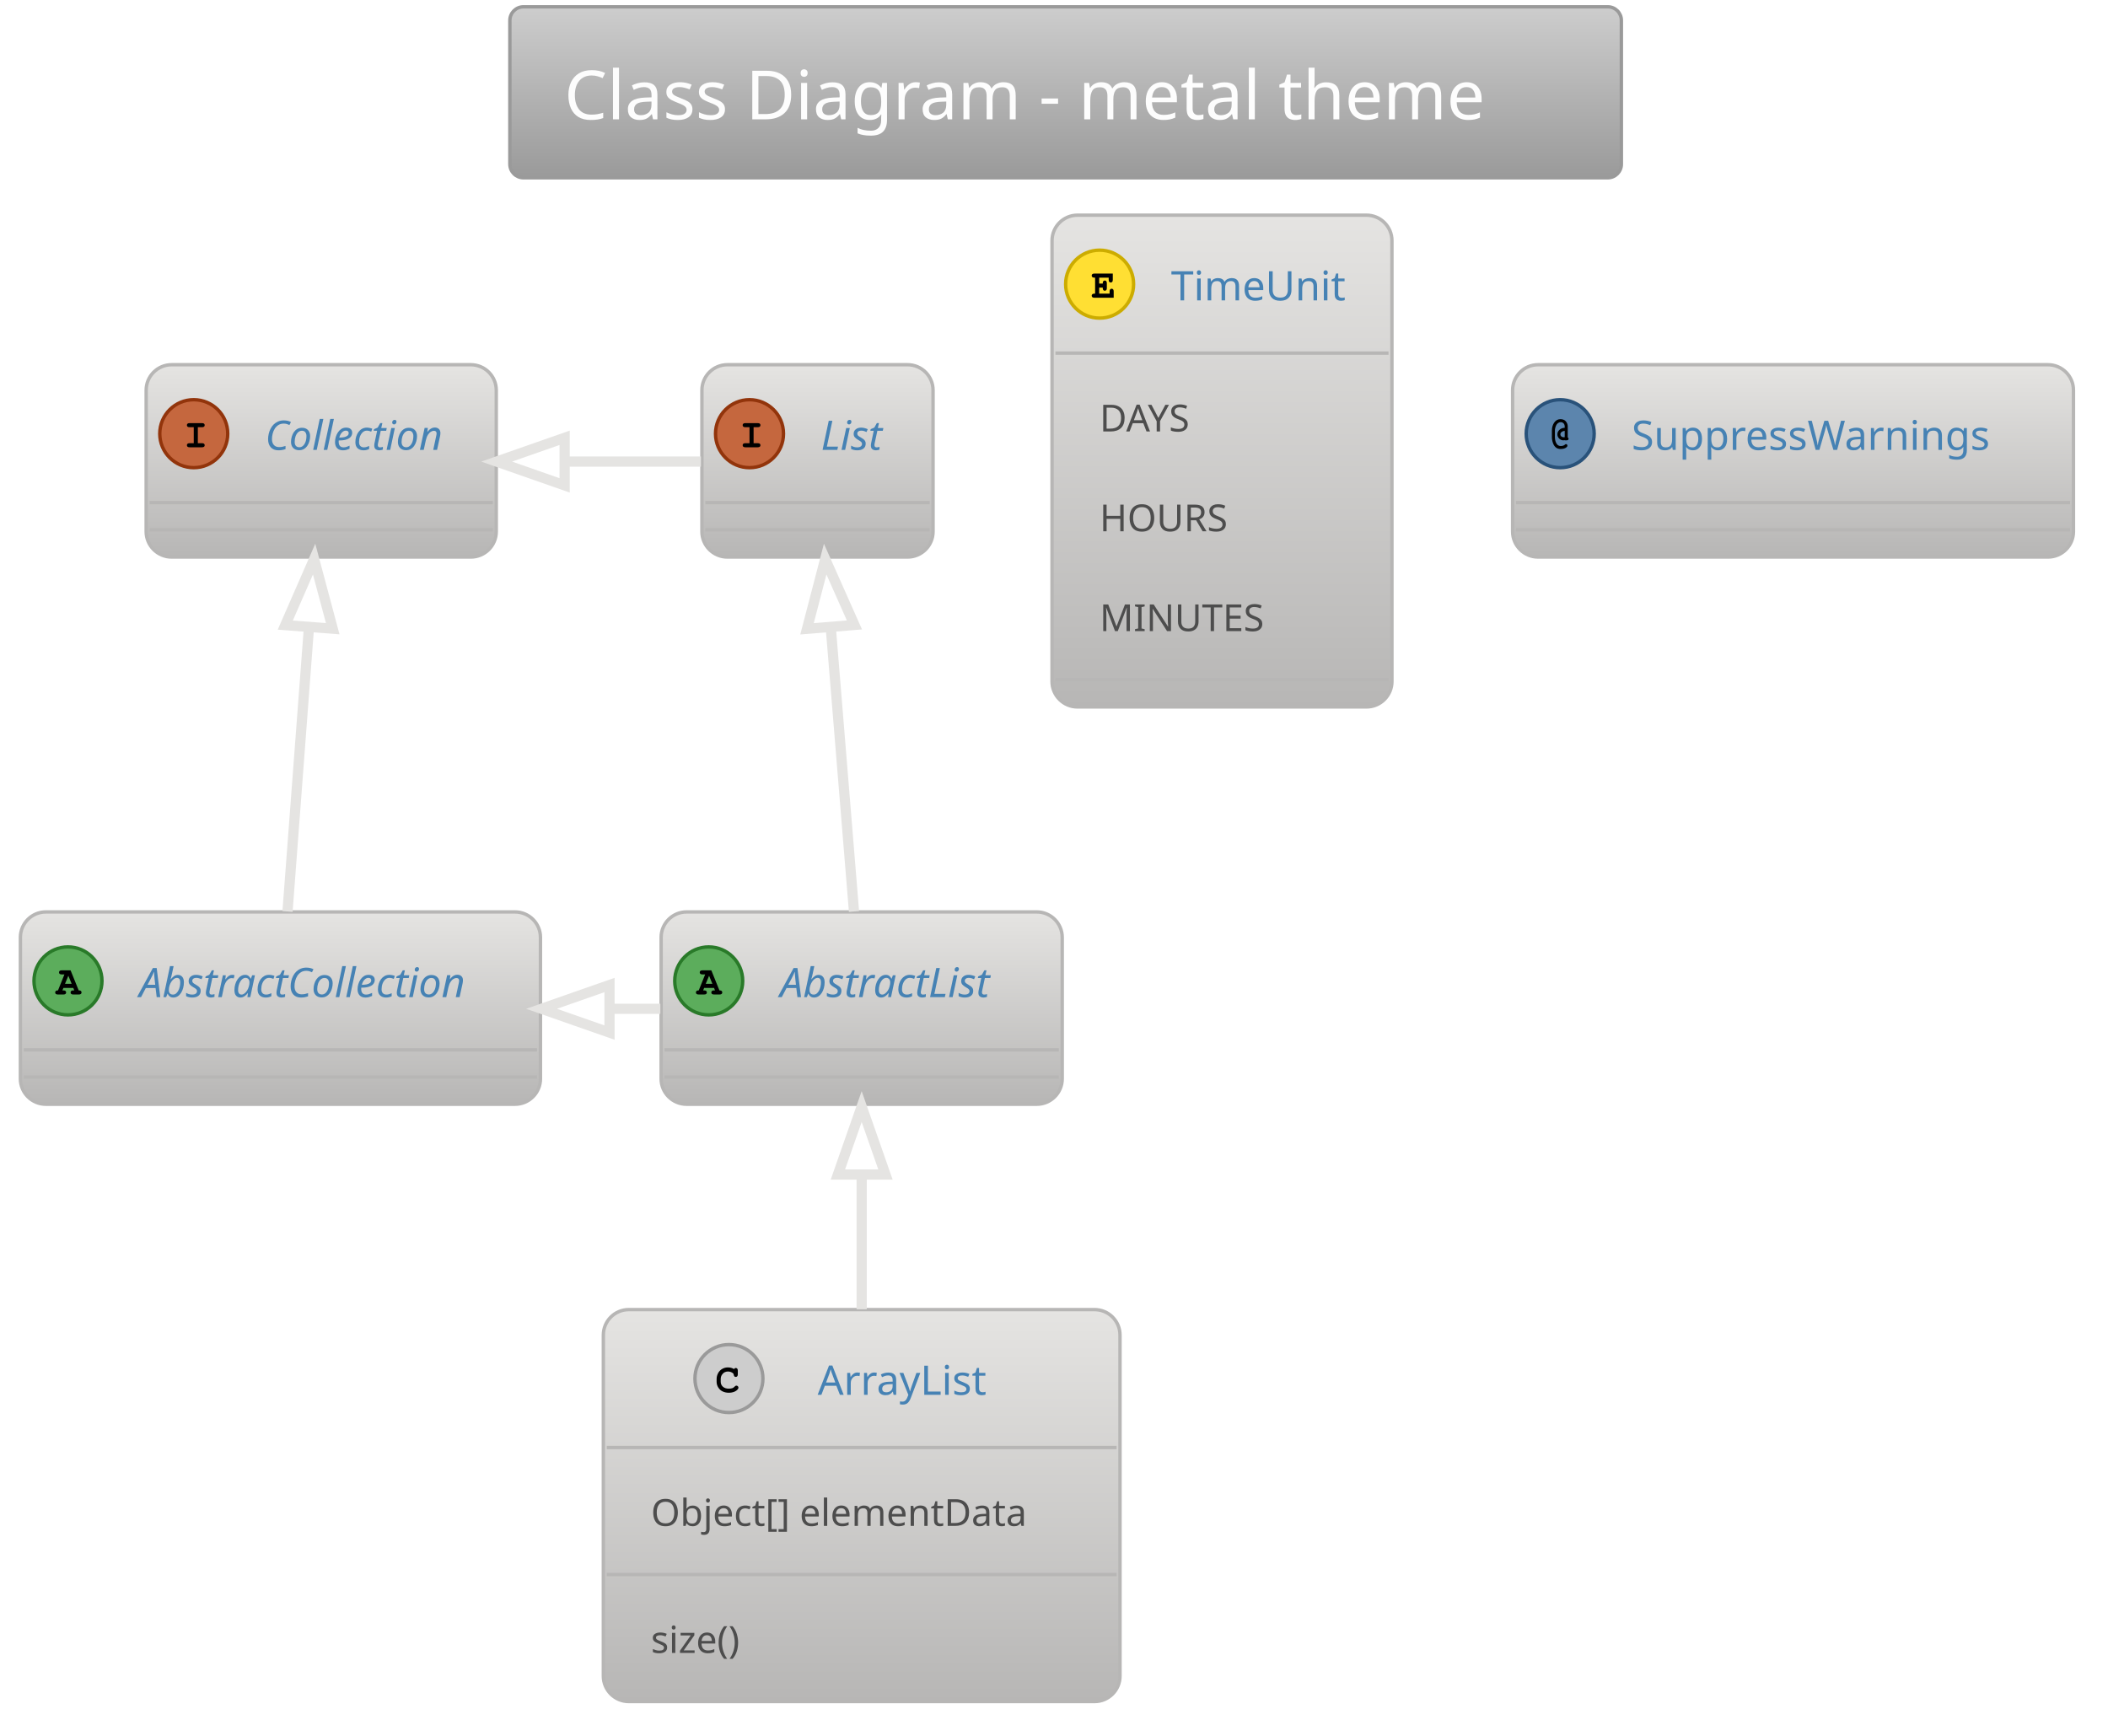
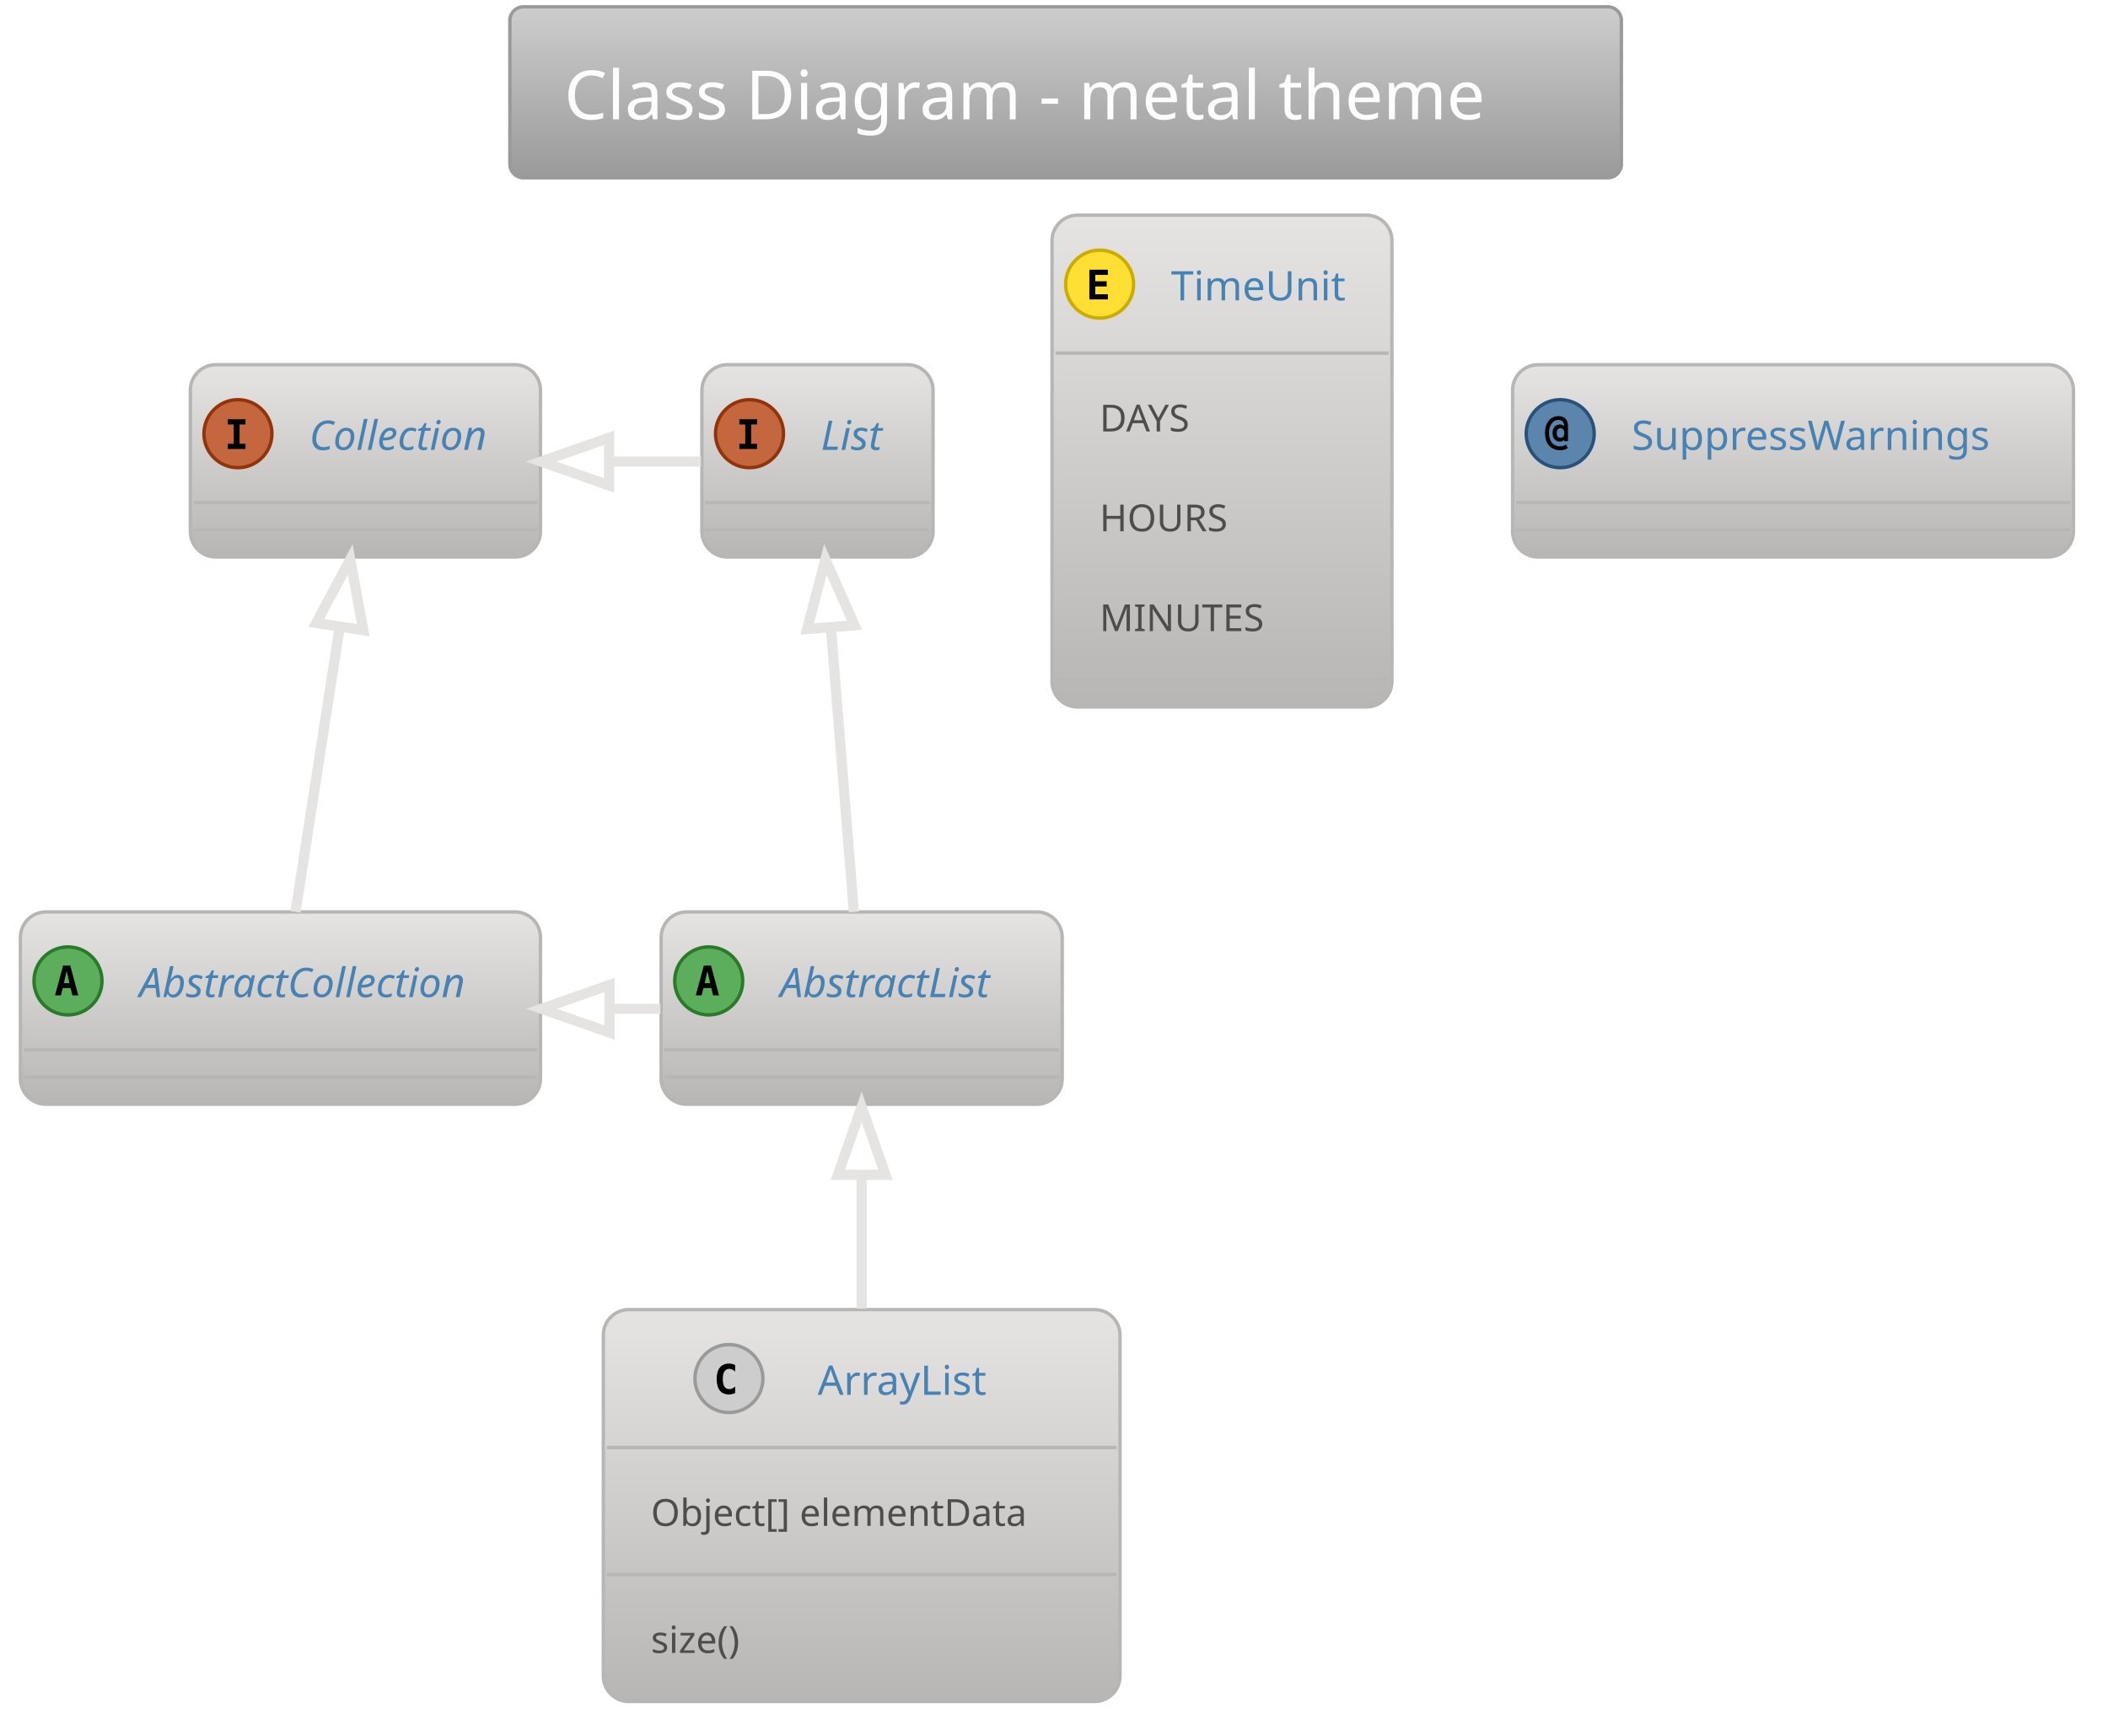
<svg xmlns="http://www.w3.org/2000/svg" contentScriptType="application/ecmascript" contentStyleType="text/css" height="532.292px" preserveAspectRatio="none" style="width:646px;height:532px;" version="1.1" viewBox="0 0 646 532" width="646.875px" zoomAndPan="magnify">
  <defs>
    <linearGradient id="g1t5mmn2sewnk0" x1="50%" x2="50%" y1="0%" y2="100%">
      <stop offset="0%" stop-color="#CDCDCD" />
      <stop offset="100%" stop-color="#9A9A9A" />
    </linearGradient>
    <linearGradient id="g1t5mmn2sewnk1" x1="50%" x2="50%" y1="0%" y2="100%">
      <stop offset="0%" stop-color="#E5E4E2" />
      <stop offset="100%" stop-color="#B7B6B5" />
    </linearGradient>
  </defs>
  <g>
    <rect fill="url(#g1t5mmn2sewnk0)" height="52.403" rx="4.167" ry="4.167" style="stroke: #9A9A9A; stroke-width: 1.042;" width="340.625" x="156.25" y="2.083" />
    <text fill="#FDFDFD" font-family="Verdana" font-size="20.833" lengthAdjust="spacingAndGlyphs" textLength="307.292" x="172.917" y="36.57">Class Diagram - metal theme</text>
    <rect fill="url(#g1t5mmn2sewnk1)" height="58.942" id="AbstractList" rx="7.812" ry="7.812" style="stroke: #B7B6B5; stroke-width: 1.042;" width="122.917" x="202.604" y="279.486" />
    <ellipse cx="217.188" cy="300.624" fill="#5CAD5C" rx="10.417" ry="10.417" style="stroke: #297A29; stroke-width: 1.042;" />
-     <path d="M218.815,302.772 L215.788,302.772 L215.478,303.537 L215.788,303.537 Q216.227,303.537 216.423,303.708 Q216.618,303.879 216.618,304.172 Q216.618,304.448 216.423,304.619 Q216.227,304.79 215.788,304.79 L214.095,304.79 Q213.639,304.79 213.452,304.619 Q213.265,304.448 213.265,304.156 Q213.265,303.879 213.468,303.7 Q213.672,303.521 214.128,303.537 L216.097,298.638 L215.283,298.638 Q214.827,298.638 214.632,298.467 Q214.437,298.296 214.437,298.019 Q214.437,297.726 214.632,297.555 Q214.827,297.385 215.283,297.385 L217.985,297.385 L220.475,303.537 Q220.915,303.537 221.045,303.635 Q221.338,303.83 221.338,304.172 Q221.338,304.448 221.143,304.619 Q220.947,304.79 220.508,304.79 L218.815,304.79 Q218.359,304.79 218.172,304.619 Q217.985,304.448 217.985,304.156 Q217.985,303.879 218.172,303.708 Q218.359,303.537 218.815,303.537 L219.124,303.537 L218.815,302.772 Z M218.31,301.519 L217.301,299.045 L216.276,301.519 L218.31,301.519 Z " />
+     <path d="M216.781,297.58 L215.934,301.307 L217.643,301.307 L216.781,297.58 Z M215.69,295.936 L217.887,295.936 L220.345,305.051 L218.538,305.051 L217.985,302.805 L215.576,302.805 L215.023,305.051 L213.216,305.051 L215.69,295.936 Z " />
    <text fill="#4682B4" font-family="Verdana" font-size="12.5" font-style="italic" lengthAdjust="spacingAndGlyphs" textLength="75" x="239.062" y="305.595">AbstractList</text>
    <line style="stroke: #B7B6B5; stroke-width: 1.042;" x1="203.646" x2="324.479" y1="321.761" y2="321.761" />
    <line style="stroke: #B7B6B5; stroke-width: 1.042;" x1="203.646" x2="324.479" y1="330.094" y2="330.094" />
    <rect fill="url(#g1t5mmn2sewnk1)" height="58.942" id="AbstractCollection" rx="7.812" ry="7.812" style="stroke: #B7B6B5; stroke-width: 1.042;" width="159.375" x="6.25" y="279.486" />
    <ellipse cx="20.833" cy="300.624" fill="#5CAD5C" rx="10.417" ry="10.417" style="stroke: #297A29; stroke-width: 1.042;" />
-     <path d="M22.461,302.772 L19.434,302.772 L19.124,303.537 L19.434,303.537 Q19.873,303.537 20.068,303.708 Q20.264,303.879 20.264,304.172 Q20.264,304.448 20.068,304.619 Q19.873,304.79 19.434,304.79 L17.741,304.79 Q17.285,304.79 17.098,304.619 Q16.911,304.448 16.911,304.156 Q16.911,303.879 17.114,303.7 Q17.318,303.521 17.773,303.537 L19.743,298.638 L18.929,298.638 Q18.473,298.638 18.278,298.467 Q18.083,298.296 18.083,298.019 Q18.083,297.726 18.278,297.555 Q18.473,297.385 18.929,297.385 L21.631,297.385 L24.121,303.537 Q24.561,303.537 24.691,303.635 Q24.984,303.83 24.984,304.172 Q24.984,304.448 24.788,304.619 Q24.593,304.79 24.154,304.79 L22.461,304.79 Q22.005,304.79 21.818,304.619 Q21.631,304.448 21.631,304.156 Q21.631,303.879 21.818,303.708 Q22.005,303.537 22.461,303.537 L22.77,303.537 L22.461,302.772 Z M21.956,301.519 L20.947,299.045 L19.922,301.519 L21.956,301.519 Z " />
+     <path d="M20.426,297.58 L19.58,301.307 L21.289,301.307 L20.426,297.58 Z M19.336,295.936 L21.533,295.936 L23.991,305.051 L22.184,305.051 L21.631,302.805 L19.222,302.805 L18.669,305.051 L16.862,305.051 L19.336,295.936 Z " />
    <text fill="#4682B4" font-family="Verdana" font-size="12.5" font-style="italic" lengthAdjust="spacingAndGlyphs" textLength="111.458" x="42.708" y="305.595">AbstractCollection</text>
    <line style="stroke: #B7B6B5; stroke-width: 1.042;" x1="7.292" x2="164.583" y1="321.761" y2="321.761" />
    <line style="stroke: #B7B6B5; stroke-width: 1.042;" x1="7.292" x2="164.583" y1="330.094" y2="330.094" />
    <rect fill="url(#g1t5mmn2sewnk1)" height="58.942" id="List" rx="7.812" ry="7.812" style="stroke: #B7B6B5; stroke-width: 1.042;" width="70.833" x="215.104" y="111.778" />
    <ellipse cx="229.688" cy="132.915" fill="#C5673E" rx="10.417" ry="10.417" style="stroke: #92340B; stroke-width: 1.042;" />
-     <path d="M230.941,130.93 L230.941,135.829 L232.21,135.829 Q232.65,135.829 232.845,136 Q233.04,136.171 233.04,136.463 Q233.04,136.74 232.845,136.911 Q232.65,137.082 232.21,137.082 L228.418,137.082 Q227.978,137.082 227.783,136.911 Q227.588,136.74 227.588,136.447 Q227.588,136.171 227.783,136 Q227.978,135.829 228.418,135.829 L229.688,135.829 L229.688,130.93 L228.418,130.93 Q227.978,130.93 227.783,130.759 Q227.588,130.588 227.588,130.311 Q227.588,130.018 227.783,129.847 Q227.978,129.676 228.418,129.676 L232.21,129.676 Q232.65,129.676 232.845,129.847 Q233.04,130.018 233.04,130.311 Q233.04,130.588 232.845,130.759 Q232.65,130.93 232.21,130.93 L230.941,130.93 Z " />
+     <path d="M226.579,130.083 L226.579,128.488 L231.999,128.488 L231.999,130.083 L230.192,130.083 L230.192,136.008 L231.999,136.008 L231.999,137.603 L226.579,137.603 L226.579,136.008 L228.385,136.008 L228.385,130.083 L226.579,130.083 Z " />
    <text fill="#4682B4" font-family="Verdana" font-size="12.5" font-style="italic" lengthAdjust="spacingAndGlyphs" textLength="22.917" x="251.562" y="137.887">List</text>
    <line style="stroke: #B7B6B5; stroke-width: 1.042;" x1="216.146" x2="284.896" y1="154.053" y2="154.053" />
    <line style="stroke: #B7B6B5; stroke-width: 1.042;" x1="216.146" x2="284.896" y1="162.386" y2="162.386" />
-     <rect fill="url(#g1t5mmn2sewnk1)" height="58.942" id="Collection" rx="7.812" ry="7.812" style="stroke: #B7B6B5; stroke-width: 1.042;" width="107.292" x="44.792" y="111.778" />
-     <ellipse cx="59.375" cy="132.915" fill="#C5673E" rx="10.417" ry="10.417" style="stroke: #92340B; stroke-width: 1.042;" />
-     <path d="M60.628,130.93 L60.628,135.829 L61.898,135.829 Q62.337,135.829 62.533,136 Q62.728,136.171 62.728,136.463 Q62.728,136.74 62.533,136.911 Q62.337,137.082 61.898,137.082 L58.105,137.082 Q57.666,137.082 57.471,136.911 Q57.275,136.74 57.275,136.447 Q57.275,136.171 57.471,136 Q57.666,135.829 58.105,135.829 L59.375,135.829 L59.375,130.93 L58.105,130.93 Q57.666,130.93 57.471,130.759 Q57.275,130.588 57.275,130.311 Q57.275,130.018 57.471,129.847 Q57.666,129.676 58.105,129.676 L61.898,129.676 Q62.337,129.676 62.533,129.847 Q62.728,130.018 62.728,130.311 Q62.728,130.588 62.533,130.759 Q62.337,130.93 61.898,130.93 L60.628,130.93 Z " />
-     <text fill="#4682B4" font-family="Verdana" font-size="12.5" font-style="italic" lengthAdjust="spacingAndGlyphs" textLength="59.375" x="81.25" y="137.887">Collection</text>
-     <line style="stroke: #B7B6B5; stroke-width: 1.042;" x1="45.833" x2="151.042" y1="154.053" y2="154.053" />
-     <line style="stroke: #B7B6B5; stroke-width: 1.042;" x1="45.833" x2="151.042" y1="162.386" y2="162.386" />
+     <rect fill="url(#g1t5mmn2sewnk1)" height="58.942" id="Collection" rx="7.812" ry="7.812" style="stroke: #B7B6B5; stroke-width: 1.042;" width="107.292" x="58.333" y="111.778" />
+     <ellipse cx="72.917" cy="132.915" fill="#C5673E" rx="10.417" ry="10.417" style="stroke: #92340B; stroke-width: 1.042;" />
+     <path d="M69.808,130.083 L69.808,128.488 L75.228,128.488 L75.228,130.083 L73.421,130.083 L73.421,136.008 L75.228,136.008 L75.228,137.603 L69.808,137.603 L69.808,136.008 L71.615,136.008 L71.615,130.083 L69.808,130.083 Z " />
+     <text fill="#4682B4" font-family="Verdana" font-size="12.5" font-style="italic" lengthAdjust="spacingAndGlyphs" textLength="59.375" x="94.792" y="137.887">Collection</text>
+     <line style="stroke: #B7B6B5; stroke-width: 1.042;" x1="59.375" x2="164.583" y1="154.053" y2="154.053" />
+     <line style="stroke: #B7B6B5; stroke-width: 1.042;" x1="59.375" x2="164.583" y1="162.386" y2="162.386" />
    <rect fill="url(#g1t5mmn2sewnk1)" height="120.126" id="ArrayList" rx="7.812" ry="7.812" style="stroke: #B7B6B5; stroke-width: 1.042;" width="158.333" x="184.896" y="401.361" />
    <ellipse cx="223.385" cy="422.499" fill="#CDCDCD" rx="10.417" ry="10.417" style="stroke: #9A9A9A; stroke-width: 1.042;" />
-     <path d="M224.932,419.585 Q225.046,419.422 225.184,419.341 Q225.322,419.26 225.485,419.26 Q225.762,419.26 225.933,419.455 Q226.103,419.65 226.103,420.09 L226.103,421.164 Q226.103,421.603 225.933,421.799 Q225.762,421.994 225.485,421.994 Q225.225,421.994 225.078,421.848 Q224.932,421.717 224.85,421.327 Q224.818,421.066 224.688,420.936 Q224.427,420.659 223.98,420.497 Q223.532,420.334 223.076,420.334 Q222.523,420.334 222.051,420.578 Q221.579,420.822 221.221,421.367 Q220.863,421.913 220.863,422.678 L220.863,423.491 Q220.863,424.387 221.522,424.989 Q222.181,425.591 223.337,425.591 Q224.036,425.591 224.525,425.412 Q224.801,425.298 225.111,424.973 Q225.306,424.777 225.42,424.72 Q225.534,424.663 225.664,424.663 Q225.924,424.663 226.112,424.851 Q226.299,425.038 226.299,425.298 Q226.299,425.558 226.038,425.851 Q225.664,426.275 225.078,426.519 Q224.297,426.844 223.353,426.844 Q222.23,426.844 221.351,426.389 Q220.619,426.031 220.114,425.233 Q219.609,424.435 219.609,423.508 L219.609,422.661 Q219.609,421.685 220.065,420.838 Q220.521,419.992 221.327,419.536 Q222.132,419.081 223.027,419.081 Q223.581,419.081 224.053,419.203 Q224.525,419.325 224.932,419.585 Z " />
+     <path d="M225.29,426.926 Q224.867,427.137 224.394,427.251 Q223.923,427.365 223.418,427.365 Q221.562,427.365 220.586,426.161 Q219.626,424.94 219.626,422.645 Q219.626,420.334 220.586,419.129 Q221.562,417.909 223.418,417.909 Q223.923,417.909 224.394,418.023 Q224.883,418.12 225.29,418.348 L225.29,420.35 Q224.834,419.927 224.394,419.732 Q223.955,419.52 223.499,419.52 Q222.506,419.52 222.002,420.318 Q221.497,421.099 221.497,422.645 Q221.497,424.175 222.002,424.956 Q222.506,425.738 223.499,425.738 Q223.955,425.738 224.394,425.542 Q224.834,425.347 225.29,424.924 L225.29,426.926 Z " />
    <text fill="#4682B4" font-family="Verdana" font-size="12.5" lengthAdjust="spacingAndGlyphs" textLength="57.292" x="250.573" y="427.47">ArrayList</text>
    <line style="stroke: #B7B6B5; stroke-width: 1.042;" x1="185.938" x2="342.188" y1="443.636" y2="443.636" />
    <text fill="#4D4D4D" font-family="Verdana" font-size="11.458" lengthAdjust="spacingAndGlyphs" textLength="129.167" x="199.479" y="467.656">Object[] elementData</text>
    <line style="stroke: #B7B6B5; stroke-width: 1.042;" x1="185.938" x2="342.188" y1="482.562" y2="482.562" />
    <text fill="#4D4D4D" font-family="Verdana" font-size="11.458" lengthAdjust="spacingAndGlyphs" textLength="33.333" x="199.479" y="506.582">size()</text>
    <rect fill="url(#g1t5mmn2sewnk1)" height="150.719" id="TimeUnit" rx="7.812" ry="7.812" style="stroke: #B7B6B5; stroke-width: 1.042;" width="104.167" x="322.396" y="65.944" />
    <ellipse cx="336.979" cy="87.082" fill="#FFDF33" rx="10.417" ry="10.417" style="stroke: #CCAC00; stroke-width: 1.042;" />
-     <path d="M336.849,88.156 L336.849,89.995 L340.039,89.995 L340.039,89.312 Q340.039,88.872 340.21,88.677 Q340.381,88.482 340.658,88.482 Q340.934,88.482 341.113,88.677 Q341.292,88.872 341.292,89.312 L341.292,91.249 L335.4,91.249 Q334.945,91.249 334.749,91.078 Q334.554,90.907 334.554,90.614 Q334.554,90.337 334.749,90.166 Q334.945,89.995 335.4,89.995 L335.596,89.995 L335.596,85.096 L335.4,85.096 Q334.945,85.096 334.749,84.925 Q334.554,84.754 334.554,84.478 Q334.554,84.185 334.749,84.014 Q334.945,83.843 335.4,83.843 L341.016,83.843 L341.016,85.747 Q341.016,86.203 340.845,86.39 Q340.674,86.577 340.381,86.577 Q340.104,86.577 339.933,86.39 Q339.762,86.203 339.762,85.747 L339.762,85.096 L336.849,85.096 L336.849,86.903 L337.94,86.903 Q337.94,86.415 338.037,86.284 Q338.216,85.975 338.574,85.975 Q338.851,85.975 339.022,86.171 Q339.193,86.366 339.193,86.822 L339.193,88.254 Q339.193,88.661 339.095,88.807 Q338.9,89.1 338.574,89.1 Q338.216,89.1 338.037,88.791 Q337.94,88.661 337.94,88.156 L336.849,88.156 Z " />
+     <path d="M339.518,91.769 L333.838,91.769 L333.838,82.655 L339.518,82.655 L339.518,84.25 L335.644,84.25 L335.644,86.203 L339.144,86.203 L339.144,87.798 L335.644,87.798 L335.644,90.174 L339.518,90.174 L339.518,91.769 Z " />
    <text fill="#4682B4" font-family="Verdana" font-size="12.5" lengthAdjust="spacingAndGlyphs" textLength="56.25" x="358.854" y="92.053">TimeUnit</text>
    <line style="stroke: #B7B6B5; stroke-width: 1.042;" x1="323.438" x2="425.521" y1="108.219" y2="108.219" />
    <text fill="#4D4D4D" font-family="Verdana" font-size="11.458" lengthAdjust="spacingAndGlyphs" textLength="33.333" x="336.979" y="132.239">DAYS</text>
    <text fill="#4D4D4D" font-family="Verdana" font-size="11.458" lengthAdjust="spacingAndGlyphs" textLength="42.708" x="336.979" y="162.832">HOURS</text>
    <text fill="#4D4D4D" font-family="Verdana" font-size="11.458" lengthAdjust="spacingAndGlyphs" textLength="54.167" x="336.979" y="193.424">MINUTES</text>
    <line style="stroke: #B7B6B5; stroke-width: 1.042;" x1="323.438" x2="425.521" y1="208.33" y2="208.33" />
    <rect fill="url(#g1t5mmn2sewnk1)" height="58.942" id="SuppressWarnings" rx="7.812" ry="7.812" style="stroke: #B7B6B5; stroke-width: 1.042;" width="171.875" x="463.542" y="111.778" />
    <ellipse cx="478.125" cy="132.915" fill="#5C85AD" rx="10.417" ry="10.417" style="stroke: #29527A; stroke-width: 1.042;" />
-     <path d="M479.509,131.109 L479.509,130.718 Q479.509,130.116 479.159,129.75 Q478.809,129.383 478.255,129.383 Q477.816,129.383 477.433,129.676 Q477.051,129.969 476.856,130.425 Q476.497,131.239 476.497,132.036 L476.497,133.892 Q476.497,135.308 477.132,136.138 Q477.555,136.691 478.288,136.691 Q478.695,136.691 479.028,136.585 Q479.362,136.48 479.541,136.292 Q479.72,136.105 479.883,136.105 Q480.078,136.105 480.208,136.244 Q480.339,136.382 480.339,136.594 Q480.339,136.887 479.932,137.18 Q479.313,137.603 478.255,137.603 Q477.458,137.603 476.921,137.228 Q476.253,136.756 475.92,135.829 Q475.586,134.901 475.586,133.989 L475.586,131.971 Q475.586,130.506 476.31,129.481 Q477.034,128.456 478.239,128.456 Q478.776,128.456 479.264,128.684 Q479.753,128.911 480.094,129.473 Q480.436,130.034 480.436,130.718 L480.436,134.055 Q480.697,134.185 480.697,134.462 Q480.697,134.673 480.55,134.811 Q480.404,134.95 480.062,134.95 L479.509,134.95 L479.509,134.901 Q479.216,134.95 479.085,134.95 Q478.353,134.95 477.808,134.405 Q477.262,133.859 477.262,133.127 Q477.262,132.346 477.865,131.76 Q478.467,131.174 479.509,131.109 Z M479.509,132.053 Q478.857,132.118 478.516,132.427 Q478.174,132.736 478.174,133.143 Q478.174,133.485 478.459,133.745 Q478.743,134.006 479.216,134.006 Q479.297,134.006 479.509,133.989 L479.509,132.053 Z " />
+     <path d="M479.378,132.72 Q479.378,132.02 479.069,131.629 Q478.76,131.239 478.206,131.239 Q477.669,131.239 477.36,131.629 Q477.051,132.02 477.051,132.72 Q477.051,133.404 477.36,133.794 Q477.669,134.185 478.206,134.185 Q478.76,134.185 479.069,133.794 Q479.378,133.404 479.378,132.72 Z M480.518,135.21 L479.313,135.21 L479.313,134.722 Q479.085,135.031 478.76,135.194 Q478.45,135.34 478.011,135.34 Q477.018,135.34 476.4,134.624 Q475.781,133.892 475.781,132.72 Q475.781,131.532 476.384,130.816 Q477.002,130.1 478.011,130.1 Q478.45,130.1 478.776,130.246 Q479.102,130.393 479.313,130.685 L479.313,130.441 Q479.313,129.611 478.857,129.155 Q478.402,128.7 477.572,128.7 Q476.302,128.7 475.488,129.823 Q474.691,130.93 474.691,132.72 Q474.691,134.592 475.618,135.715 Q476.546,136.821 478.092,136.821 Q478.581,136.821 479.036,136.675 Q479.492,136.529 479.915,136.236 L480.469,137.31 Q479.981,137.652 479.394,137.814 Q478.809,137.993 478.158,137.993 Q476.009,137.993 474.74,136.561 Q473.47,135.145 473.47,132.72 Q473.47,130.36 474.609,128.944 Q475.765,127.528 477.637,127.528 Q478.971,127.528 479.736,128.325 Q480.518,129.123 480.518,130.523 L480.518,135.21 Z " />
    <text fill="#4682B4" font-family="Verdana" font-size="12.5" lengthAdjust="spacingAndGlyphs" textLength="123.958" x="500" y="137.887">SuppressWarnings</text>
    <line style="stroke: #B7B6B5; stroke-width: 1.042;" x1="464.583" x2="634.375" y1="154.053" y2="154.053" />
    <line style="stroke: #B7B6B5; stroke-width: 1.042;" x1="464.583" x2="634.375" y1="162.386" y2="162.386" />
-     <path d="M254.608,192.494 C256.93,220.893 259.754,255.437 261.708,279.335 " fill="none" id="List&lt;-AbstractList" style="stroke: #E5E4E2; stroke-width: 3.125;" />
-     <polygon fill="none" points="247.31,192.715,252.879,171.357,261.845,191.527,247.31,192.715" style="stroke: #E5E4E2; stroke-width: 3.125;" />
-     <path d="M94.665,192.494 C92.522,220.893 89.915,255.437 88.111,279.335 " fill="none" id="Collection&lt;-AbstractCollection" style="stroke: #E5E4E2; stroke-width: 3.125;" />
-     <polygon fill="none" points="87.421,191.582,96.26,171.357,101.963,192.68,87.421,191.582" style="stroke: #E5E4E2; stroke-width: 3.125;" />
-     <path d="M173.231,141.465 C187.089,141.465 200.946,141.465 214.803,141.465 " fill="none" id="Collection&lt;-List" style="stroke: #E5E4E2; stroke-width: 3.125;" />
-     <polygon fill="none" points="173.034,148.757,152.201,141.465,173.034,134.174,173.034,148.757" style="stroke: #E5E4E2; stroke-width: 3.125;" />
+     <path d="M254.62,192.238 C256.922,220.741 259.714,255.319 261.663,279.45 " fill="none" id="List&lt;-AbstractList" style="stroke: #E5E4E2; stroke-width: 3.125;" />
+     <polygon fill="none" points="247.351,192.801,252.942,171.448,261.887,191.627,247.351,192.801" style="stroke: #E5E4E2; stroke-width: 3.125;" />
+     <path d="M104.095,192.238 C99.669,220.741 94.3,255.319 90.553,279.45 " fill="none" id="Collection&lt;-AbstractCollection" style="stroke: #E5E4E2; stroke-width: 3.125;" />
+     <polygon fill="none" points="96.921,190.916,107.323,171.448,111.332,193.154,96.921,190.916" style="stroke: #E5E4E2; stroke-width: 3.125;" />
+     <path d="M186.866,141.465 C196.174,141.465 205.482,141.465 214.79,141.465 " fill="none" id="Collection&lt;-List" style="stroke: #E5E4E2; stroke-width: 3.125;" />
+     <polygon fill="none" points="186.66,148.757,165.827,141.465,186.66,134.173,186.66,148.757" style="stroke: #E5E4E2; stroke-width: 3.125;" />
    <path d="M187.002,309.174 C192.122,309.174 197.242,309.174 202.362,309.174 " fill="none" id="AbstractCollection&lt;-AbstractList" style="stroke: #E5E4E2; stroke-width: 3.125;" />
-     <polygon fill="none" points="186.787,316.465,165.954,309.174,186.787,301.882,186.787,316.465" style="stroke: #E5E4E2; stroke-width: 3.125;" />
-     <path d="M264.062,360.426 C264.062,373.525 264.062,387.761 264.062,401.267 " fill="none" id="AbstractList&lt;-ArrayList" style="stroke: #E5E4E2; stroke-width: 3.125;" />
-     <polygon fill="none" points="256.771,359.971,264.062,339.137,271.354,359.971,256.771,359.971" style="stroke: #E5E4E2; stroke-width: 3.125;" />
+     <polygon fill="none" points="186.788,316.465,165.955,309.174,186.788,301.882,186.788,316.465" style="stroke: #E5E4E2; stroke-width: 3.125;" />
+     <path d="M264.062,360.47 C264.062,373.509 264.062,387.637 264.062,401.075 " fill="none" id="AbstractList&lt;-ArrayList" style="stroke: #E5E4E2; stroke-width: 3.125;" />
+     <polygon fill="none" points="256.771,360.054,264.062,339.22,271.354,360.054,256.771,360.054" style="stroke: #E5E4E2; stroke-width: 3.125;" />
  </g>
</svg>
